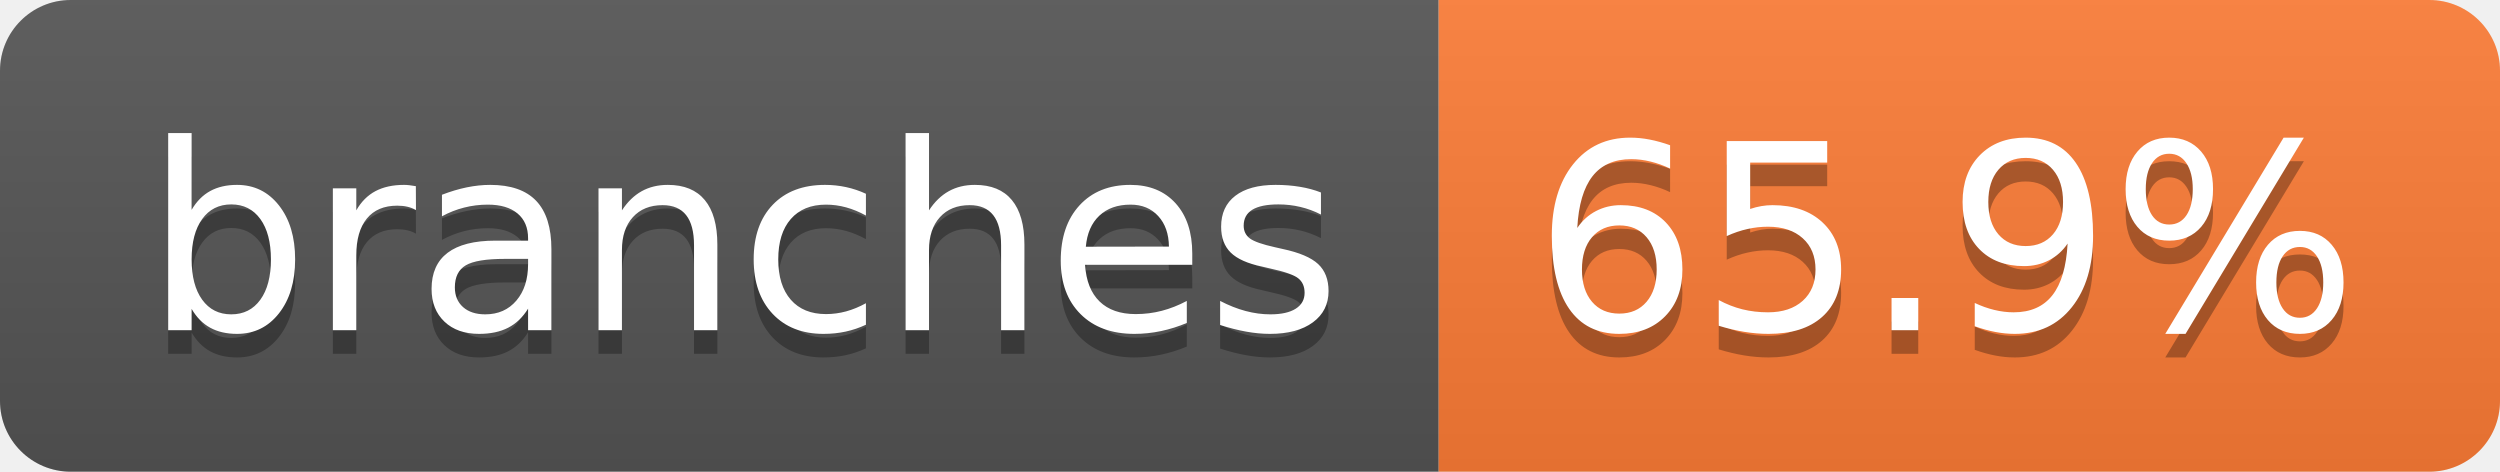
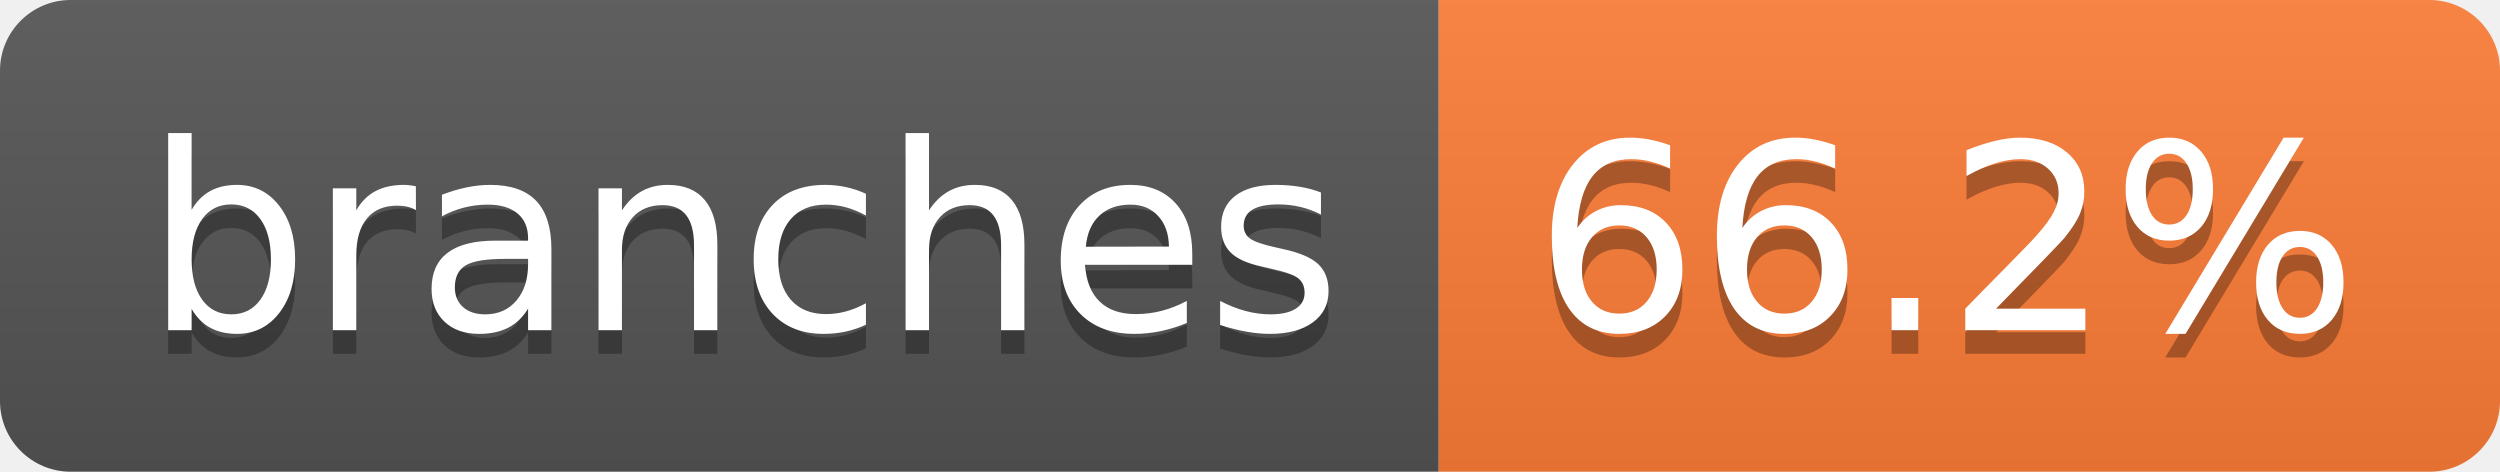
- <svg xmlns="http://www.w3.org/2000/svg" width="106" height="20" role="img" aria-label="branches: 65.9%">
+ <svg xmlns="http://www.w3.org/2000/svg" width="106" height="20" role="img" aria-label="branches: 66.2%">
  <linearGradient id="s" x2="0" y2="100%">
    <stop offset="0" stop-color="#bbb" stop-opacity=".1" />
    <stop offset="1" stop-opacity=".1" />
  </linearGradient>
  <clipPath id="r">
    <rect width="106" height="20" rx="3" fill="#fff" />
  </clipPath>
  <g clip-path="url(#r)">
    <rect width="61" height="20" fill="#555" />
    <rect x="61" width="45" height="20" fill="#fe7d37" />
    <rect width="106" height="20" fill="url(#s)" />
  </g>
  <g fill="#fff" text-anchor="middle" font-family="Verdana,Geneva,DejaVu Sans,sans-serif" text-rendering="geometricPrecision" font-size="110">
    <text aria-hidden="true" x="315" y="150" fill="#010101" fill-opacity=".3" transform="scale(.1)" textLength="507">branches</text>
    <text x="315" y="140" transform="scale(.1)" fill="#fff" textLength="507">branches</text>
-     <text aria-hidden="true" x="825" y="150" fill="#010101" fill-opacity=".3" transform="scale(.1)" textLength="350">65.9%</text>
-     <text x="825" y="140" transform="scale(.1)" fill="#fff" textLength="350">65.9%</text>
+     <text aria-hidden="true" x="825" y="150" fill="#010101" fill-opacity=".3" transform="scale(.1)" textLength="350">66.2%</text>
+     <text x="825" y="140" transform="scale(.1)" fill="#fff" textLength="350">66.2%</text>
  </g>
</svg>
